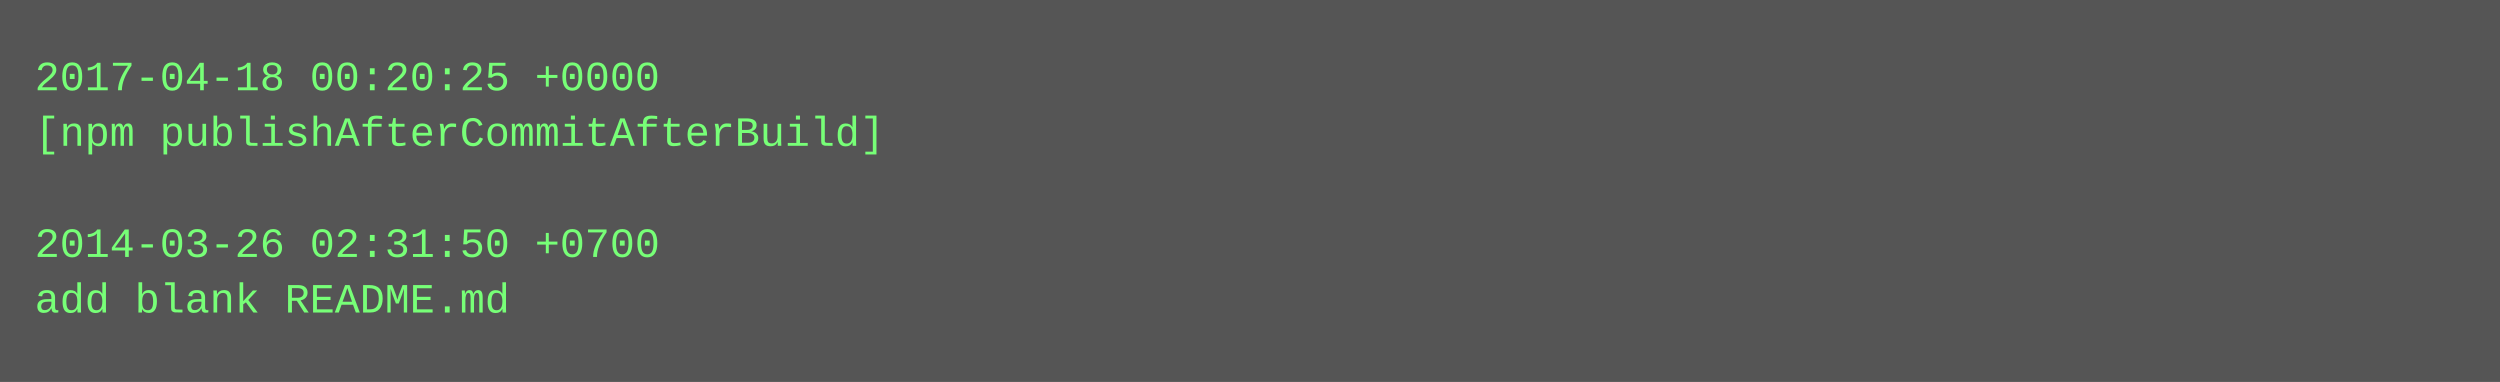
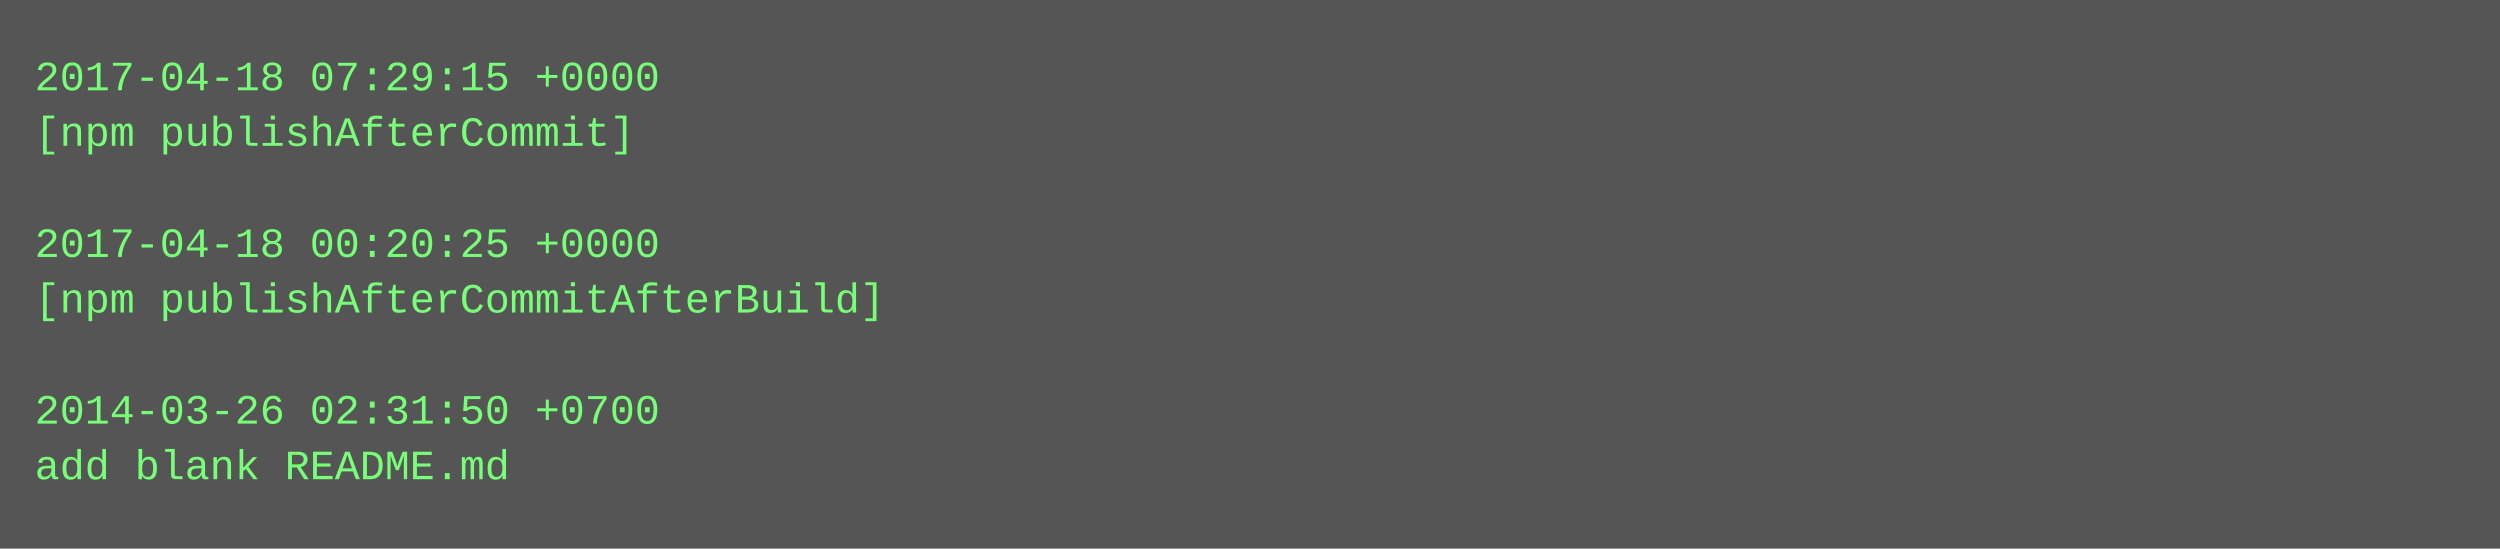
- <svg xmlns="http://www.w3.org/2000/svg" height="110" width="720">
-   <rect height="110" fill="#555" width="720" />
+ <svg xmlns="http://www.w3.org/2000/svg" height="158" width="720">
+   <rect height="158" fill="#555" width="720" />
  <text fill="#7f7" font-family="Courier New" font-size="12" xml:space="preserve">
-     <tspan x="10" y="26">2017-04-18 00:20:25 +0000</tspan>
-     <tspan x="10" y="42">[npm publishAfterCommitAfterBuild]</tspan>
+     <tspan x="10" y="26">2017-04-18 07:29:15 +0000</tspan>
+     <tspan x="10" y="42">[npm publishAfterCommit]</tspan>
    <tspan x="10" y="58" />
-     <tspan x="10" y="74">2014-03-26 02:31:50 +0700</tspan>
-     <tspan x="10" y="90">add blank README.md</tspan>
+     <tspan x="10" y="74">2017-04-18 00:20:25 +0000</tspan>
+     <tspan x="10" y="90">[npm publishAfterCommitAfterBuild]</tspan>
+     <tspan x="10" y="106" />
+     <tspan x="10" y="122">2014-03-26 02:31:50 +0700</tspan>
+     <tspan x="10" y="138">add blank README.md</tspan>
  </text>
</svg>
